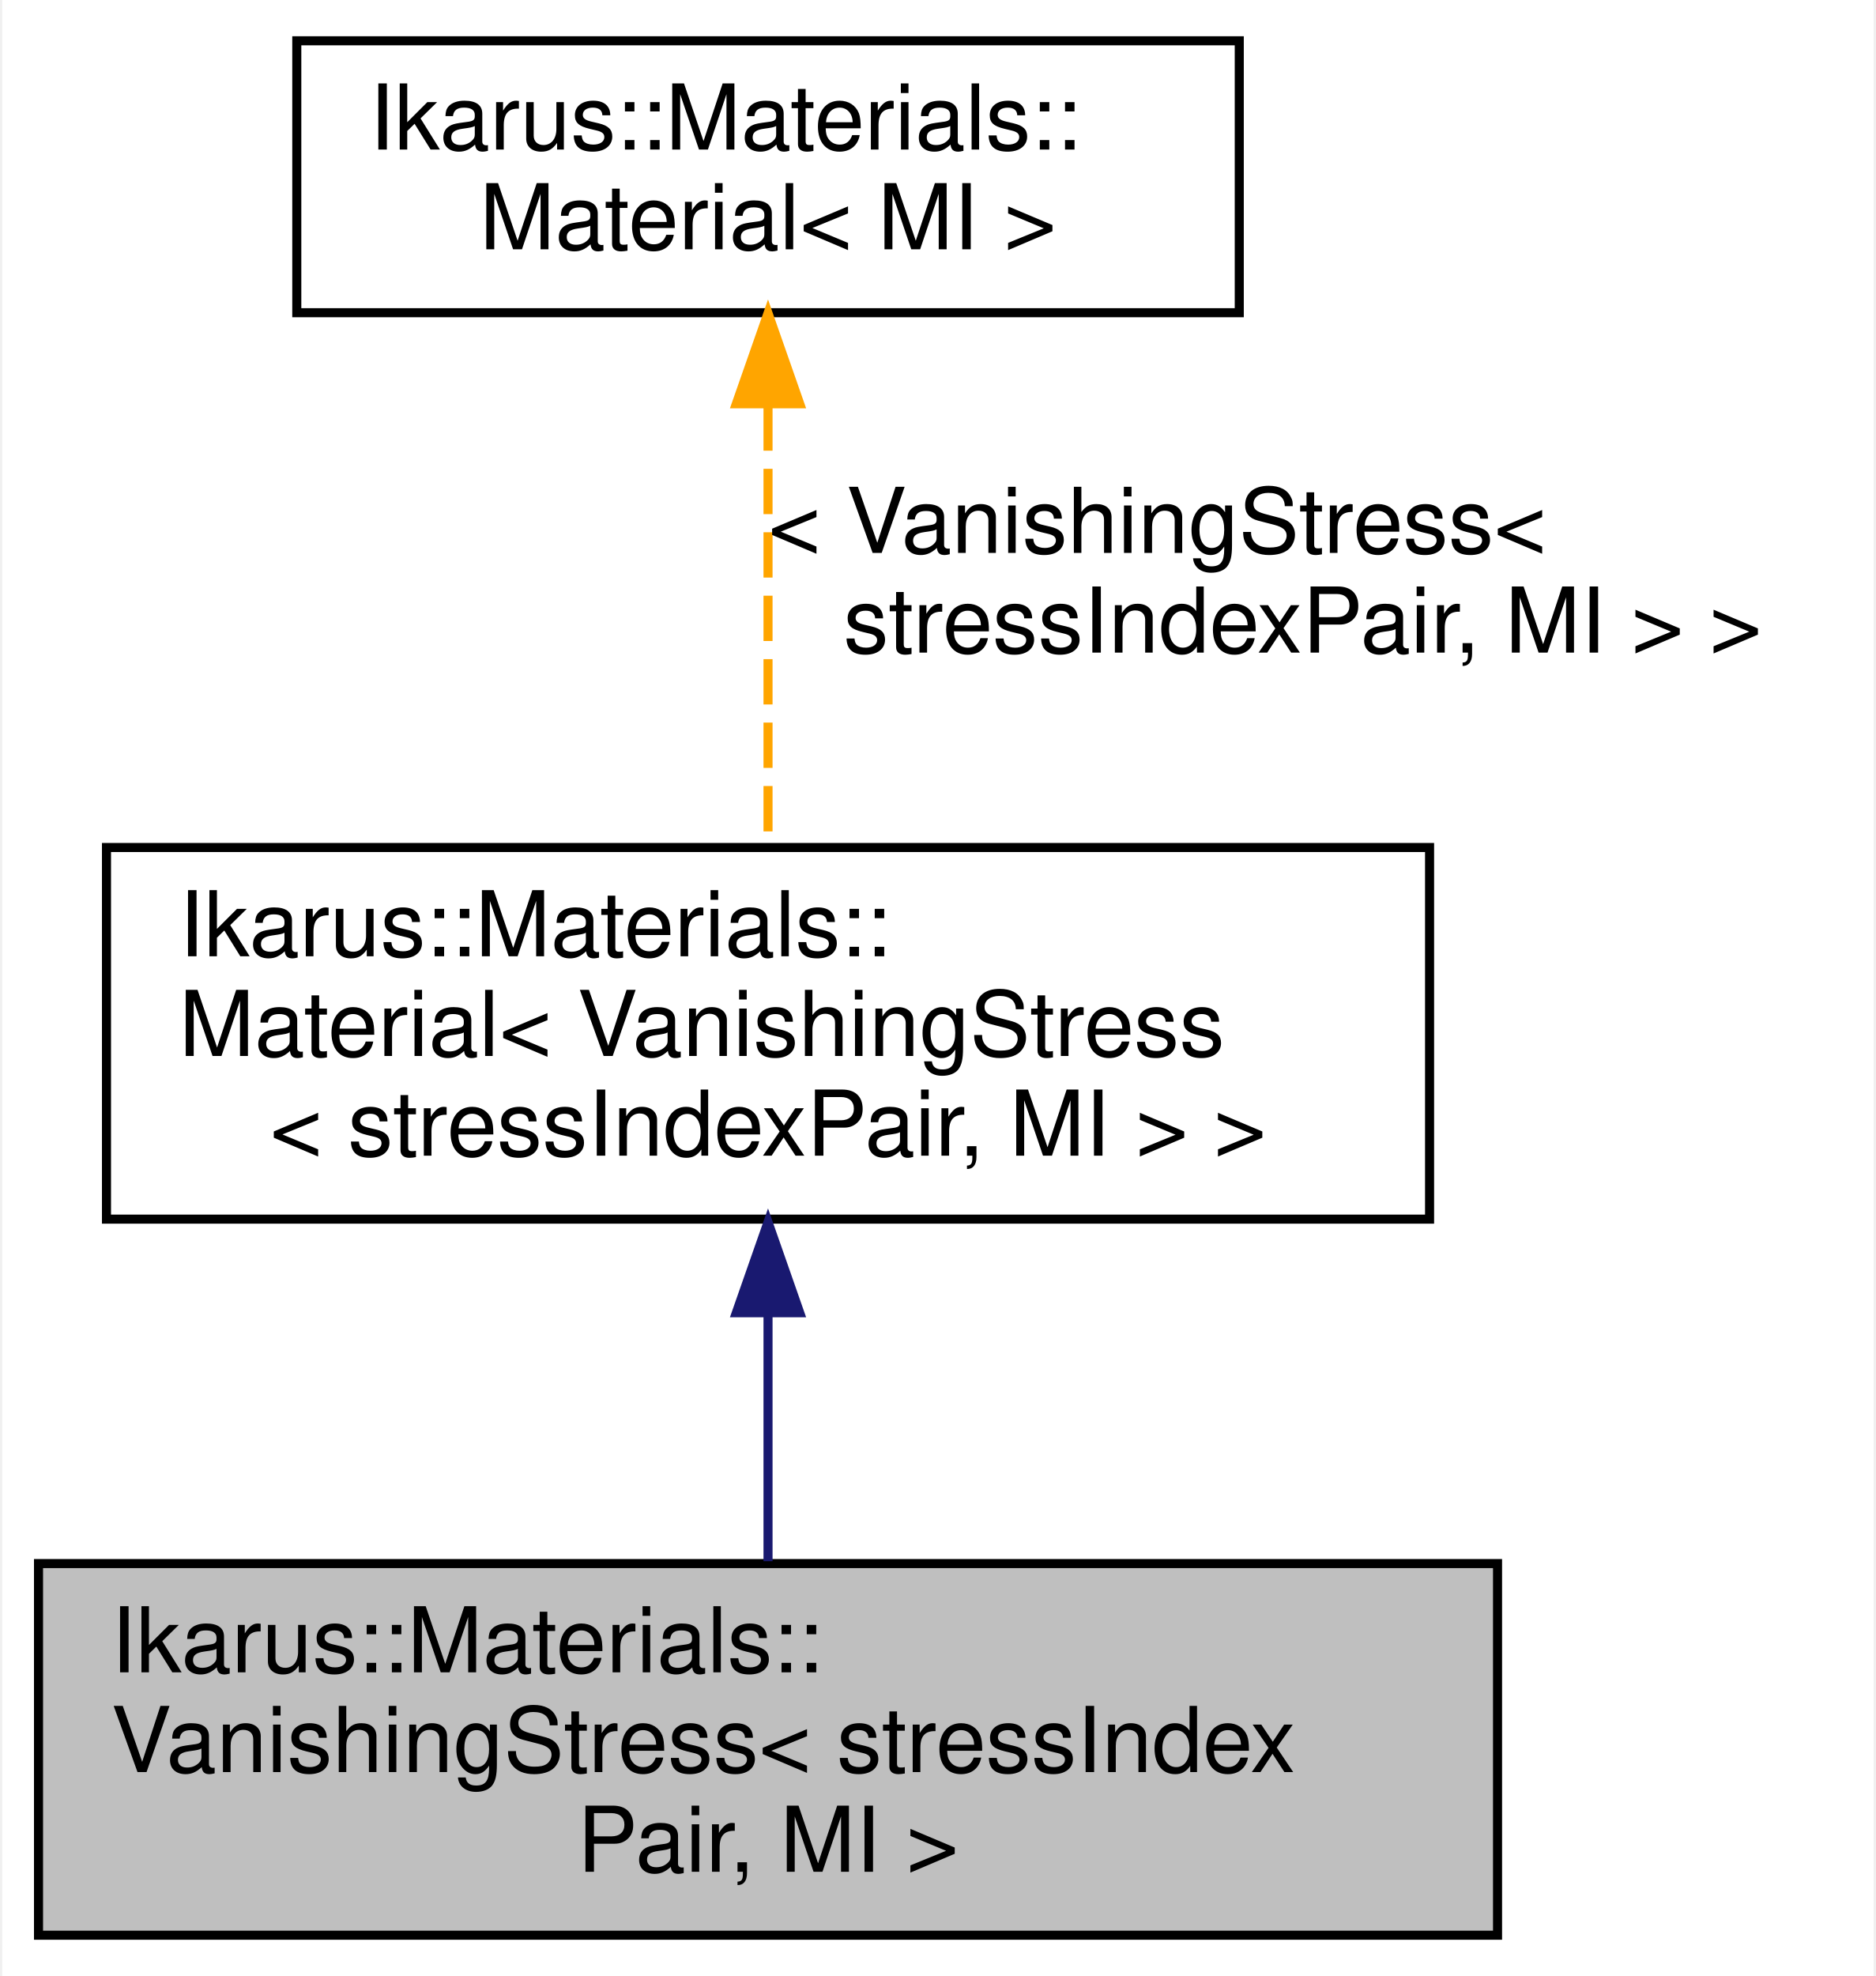
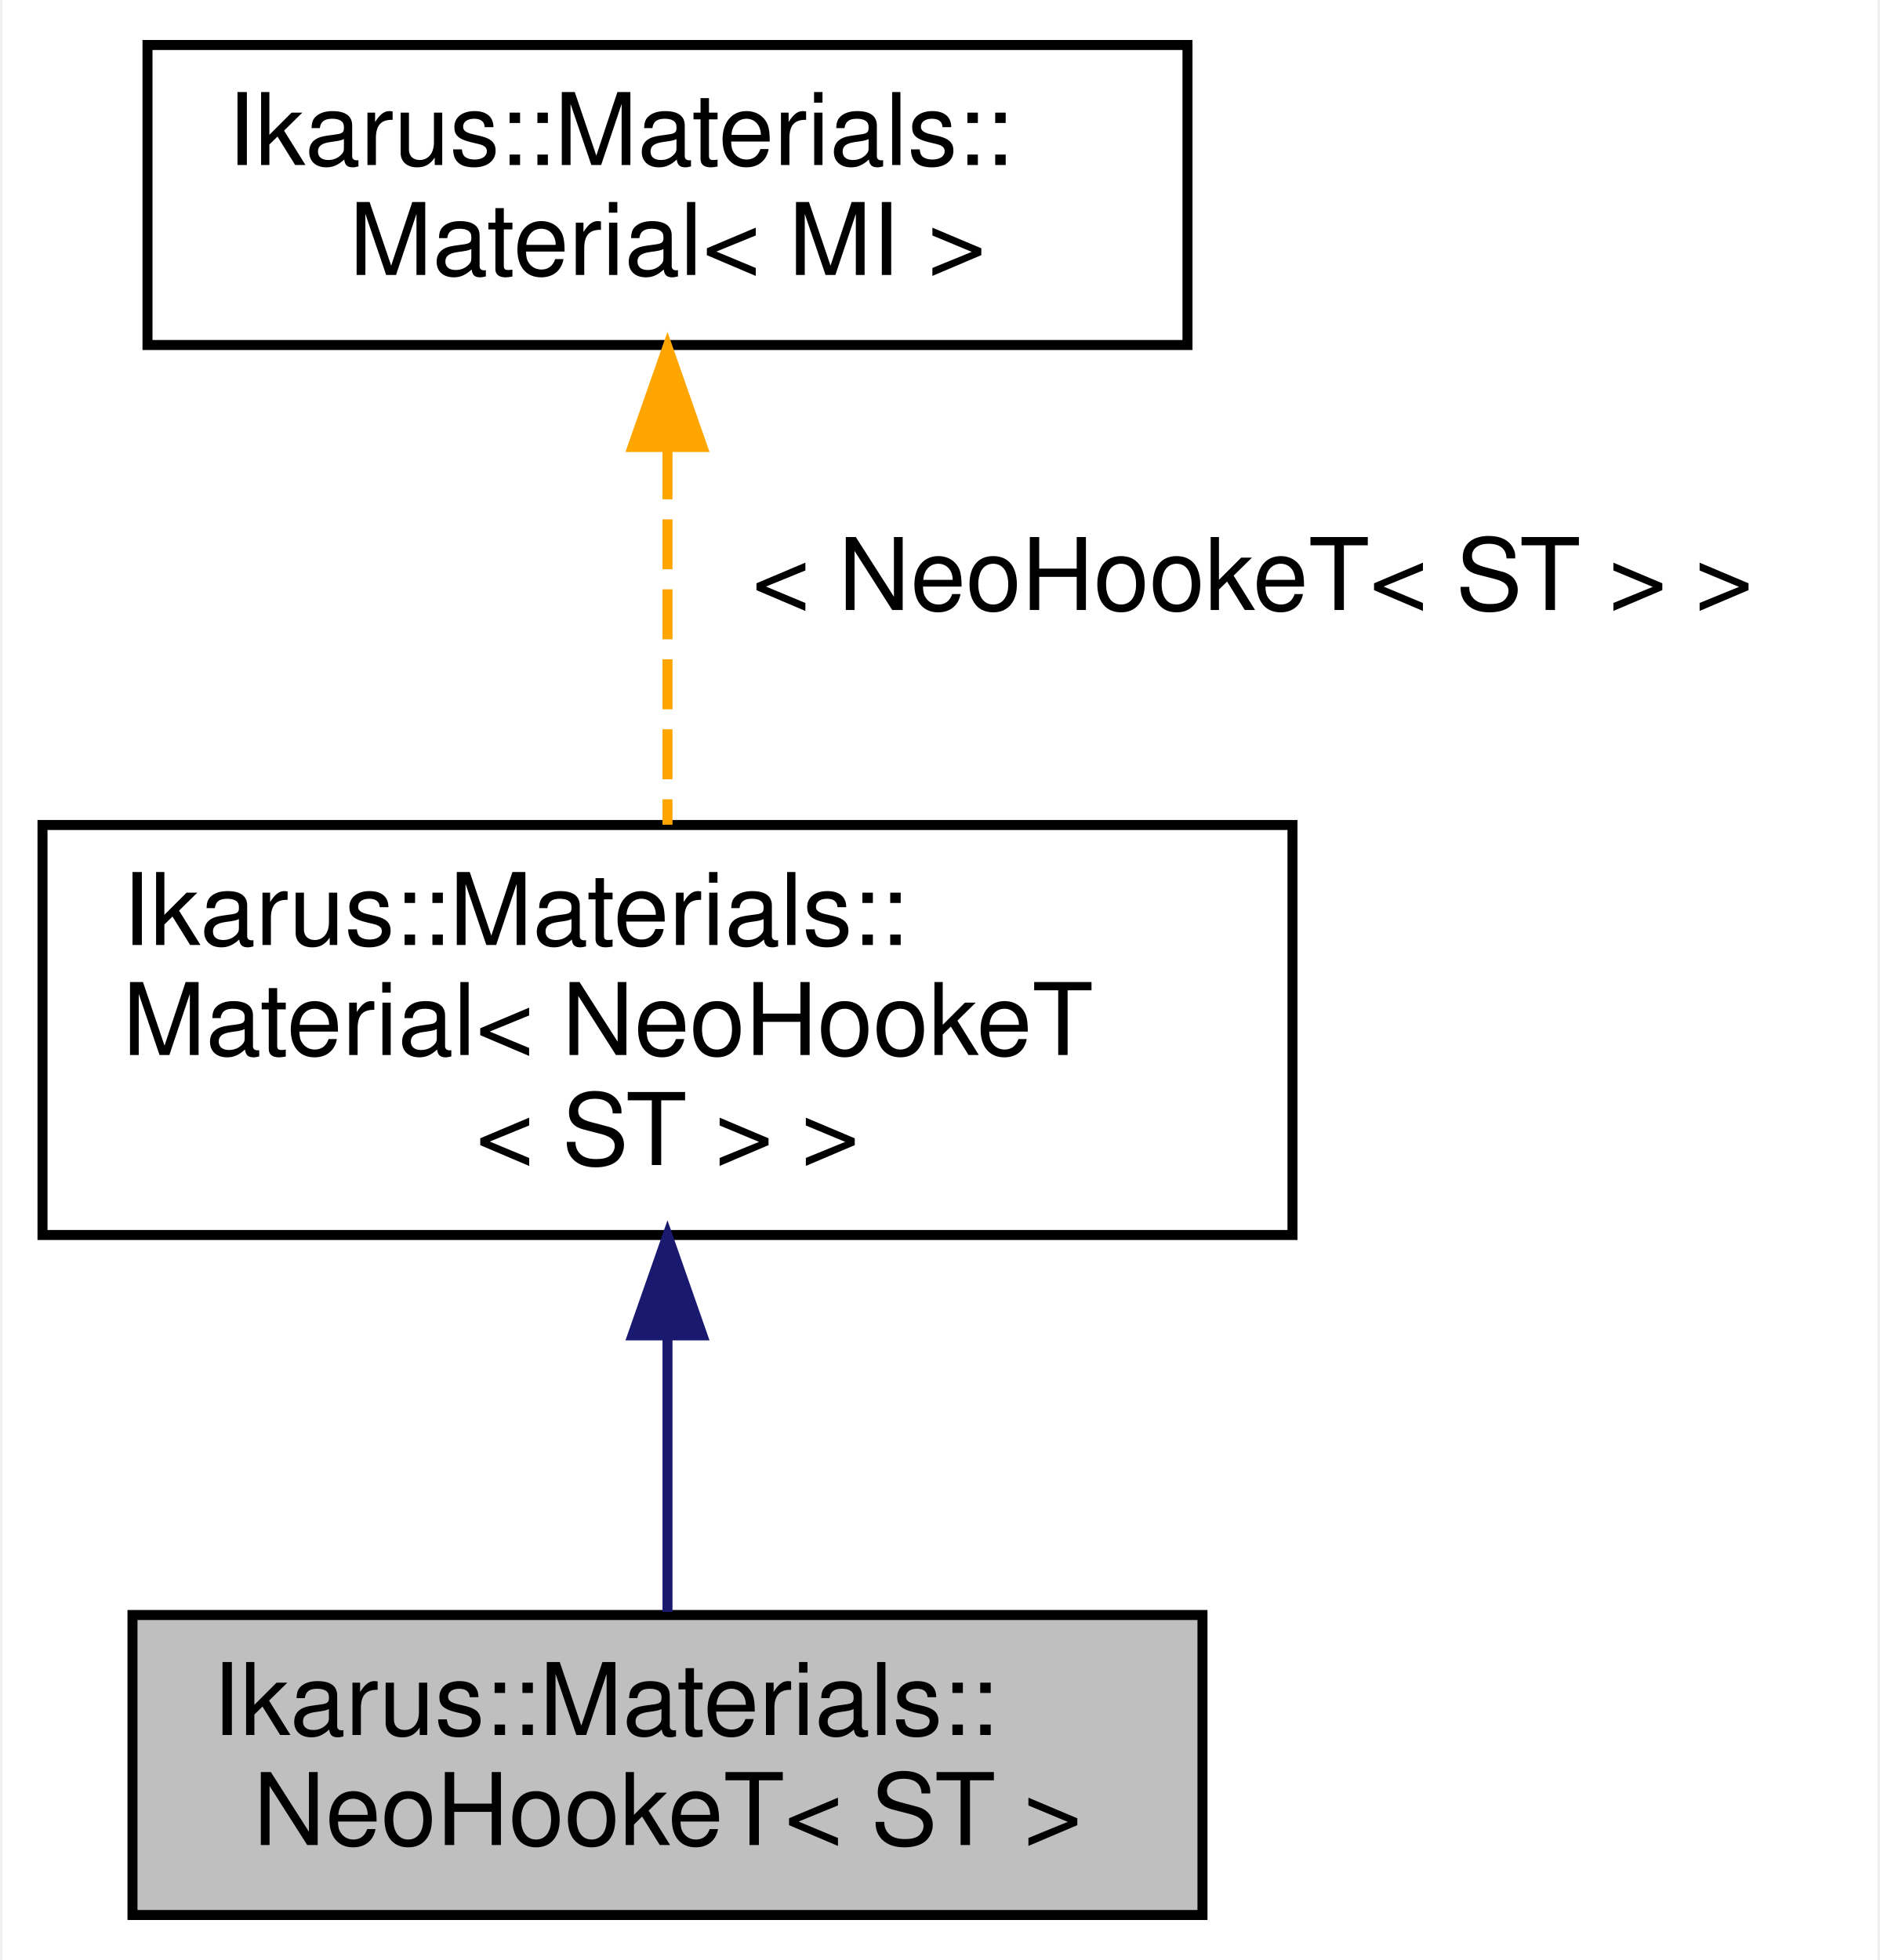
- <svg xmlns="http://www.w3.org/2000/svg" xmlns:xlink="http://www.w3.org/1999/xlink" width="207pt" height="218pt" viewBox="0.00 0.00 206.50 218.00">
-   <g id="graph0" class="graph" transform="scale(1 1) rotate(0) translate(4 214)">
-     <polygon fill="white" stroke="transparent" points="-4,4 -4,-214 202.5,-214 202.5,4 -4,4" />
+ <svg xmlns="http://www.w3.org/2000/svg" xmlns:xlink="http://www.w3.org/1999/xlink" width="188pt" height="196pt" viewBox="0.00 0.00 187.50 196.00">
+   <g id="graph0" class="graph" transform="scale(1 1) rotate(0) translate(4 192)">
+     <polygon fill="white" stroke="transparent" points="-4,4 -4,-192 183.5,-192 183.5,4 -4,4" />
    <g id="node1" class="node">
      <g id="a_node1">
-         <a xlink:title="VanishingStress material model that enforces stress components to be zero.">
-           <polygon fill="#bfbfbf" stroke="black" points="0,-0.5 0,-41.5 161,-41.5 161,-0.5 0,-0.5" />
-           <text text-anchor="start" x="8" y="-29.5" font-family="Helvetica,sans-Serif" font-size="10.00">Ikarus::Materials::</text>
-           <text text-anchor="start" x="8" y="-18.5" font-family="Helvetica,sans-Serif" font-size="10.00">VanishingStress&lt; stressIndex</text>
-           <text text-anchor="middle" x="80.5" y="-7.5" font-family="Helvetica,sans-Serif" font-size="10.00">Pair, MI &gt;</text>
+         <a xlink:title="Implementation of the Neo-Hookean material model.The energy is computed as.">
+           <polygon fill="#bfbfbf" stroke="black" points="9,-0.5 9,-30.5 116,-30.5 116,-0.5 9,-0.5" />
+           <text text-anchor="start" x="17" y="-18.5" font-family="Helvetica,sans-Serif" font-size="10.00">Ikarus::Materials::</text>
+           <text text-anchor="middle" x="62.5" y="-7.5" font-family="Helvetica,sans-Serif" font-size="10.00">NeoHookeT&lt; ST &gt;</text>
        </a>
      </g>
    </g>
    <g id="node2" class="node">
      <g id="a_node2">
-         <a xlink:href="a01669.html" target="_top" xlink:title=" ">
-           <polygon fill="white" stroke="black" points="7.5,-79.5 7.5,-120.5 153.5,-120.5 153.5,-79.5 7.5,-79.5" />
-           <text text-anchor="start" x="15.5" y="-108.5" font-family="Helvetica,sans-Serif" font-size="10.00">Ikarus::Materials::</text>
-           <text text-anchor="start" x="15.5" y="-97.5" font-family="Helvetica,sans-Serif" font-size="10.00">Material&lt; VanishingStress</text>
-           <text text-anchor="middle" x="80.5" y="-86.5" font-family="Helvetica,sans-Serif" font-size="10.00">&lt; stressIndexPair, MI &gt; &gt;</text>
+         <a xlink:href="a01745.html" target="_top" xlink:title=" ">
+           <polygon fill="white" stroke="black" points="0,-68.5 0,-109.5 125,-109.5 125,-68.5 0,-68.5" />
+           <text text-anchor="start" x="8" y="-97.5" font-family="Helvetica,sans-Serif" font-size="10.00">Ikarus::Materials::</text>
+           <text text-anchor="start" x="8" y="-86.5" font-family="Helvetica,sans-Serif" font-size="10.00">Material&lt; NeoHookeT</text>
+           <text text-anchor="middle" x="62.5" y="-75.5" font-family="Helvetica,sans-Serif" font-size="10.00">&lt; ST &gt; &gt;</text>
        </a>
      </g>
    </g>
    <g id="edge1" class="edge">
-       <path fill="none" stroke="midnightblue" d="M80.5,-68.91C80.5,-59.79 80.5,-50.02 80.5,-41.76" />
-       <polygon fill="midnightblue" stroke="midnightblue" points="77,-69.17 80.5,-79.17 84,-69.17 77,-69.17" />
+       <path fill="none" stroke="midnightblue" d="M62.5,-58.16C62.5,-48.69 62.5,-38.65 62.5,-30.8" />
+       <polygon fill="midnightblue" stroke="midnightblue" points="59,-58.46 62.5,-68.46 66,-58.46 59,-58.46" />
    </g>
    <g id="node3" class="node">
      <g id="a_node3">
-         <a xlink:href="a01669.html" target="_top" xlink:title="Interface classf or materials.">
-           <polygon fill="white" stroke="black" points="28.5,-179.5 28.5,-209.5 132.5,-209.5 132.5,-179.5 28.5,-179.5" />
-           <text text-anchor="start" x="36.5" y="-197.5" font-family="Helvetica,sans-Serif" font-size="10.00">Ikarus::Materials::</text>
-           <text text-anchor="middle" x="80.5" y="-186.5" font-family="Helvetica,sans-Serif" font-size="10.00">Material&lt; MI &gt;</text>
+         <a xlink:href="a01745.html" target="_top" xlink:title="Interface classf or materials.">
+           <polygon fill="white" stroke="black" points="10.5,-157.5 10.5,-187.5 114.5,-187.5 114.5,-157.5 10.5,-157.5" />
+           <text text-anchor="start" x="18.5" y="-175.5" font-family="Helvetica,sans-Serif" font-size="10.00">Ikarus::Materials::</text>
+           <text text-anchor="middle" x="62.5" y="-164.5" font-family="Helvetica,sans-Serif" font-size="10.00">Material&lt; MI &gt;</text>
        </a>
      </g>
    </g>
    <g id="edge2" class="edge">
-       <path fill="none" stroke="orange" stroke-dasharray="5,2" d="M80.5,-169.28C80.5,-154.14 80.5,-134.88 80.5,-120.68" />
-       <polygon fill="orange" stroke="orange" points="77,-169.45 80.5,-179.45 84,-169.45 77,-169.45" />
-       <text text-anchor="start" x="80.5" y="-153" font-family="Helvetica,sans-Serif" font-size="10.00"> &lt; VanishingStress&lt;</text>
-       <text text-anchor="middle" x="139.5" y="-142" font-family="Helvetica,sans-Serif" font-size="10.00"> stressIndexPair, MI &gt; &gt;</text>
+       <path fill="none" stroke="orange" stroke-dasharray="5,2" d="M62.5,-147.07C62.5,-135.06 62.5,-120.79 62.5,-109.53" />
+       <polygon fill="orange" stroke="orange" points="59,-147.3 62.5,-157.3 66,-147.3 59,-147.3" />
+       <text text-anchor="middle" x="121" y="-131" font-family="Helvetica,sans-Serif" font-size="10.00"> &lt; NeoHookeT&lt; ST &gt; &gt;</text>
    </g>
  </g>
</svg>
